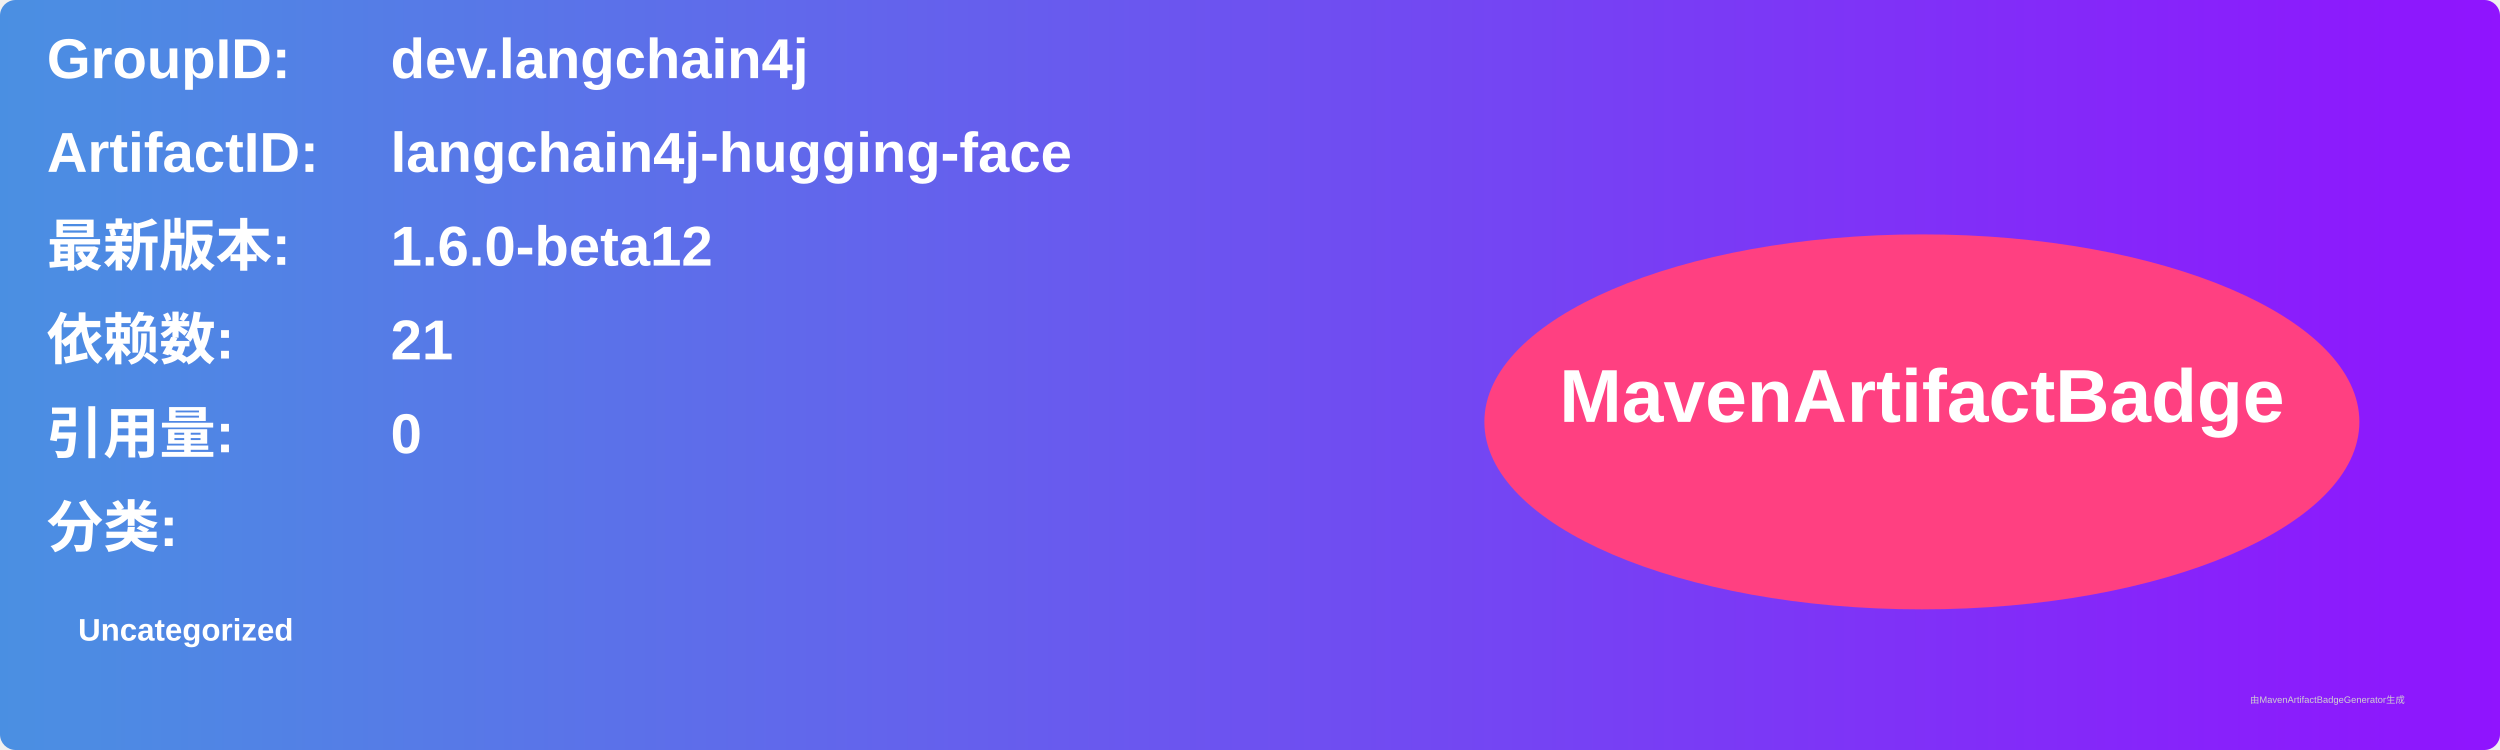
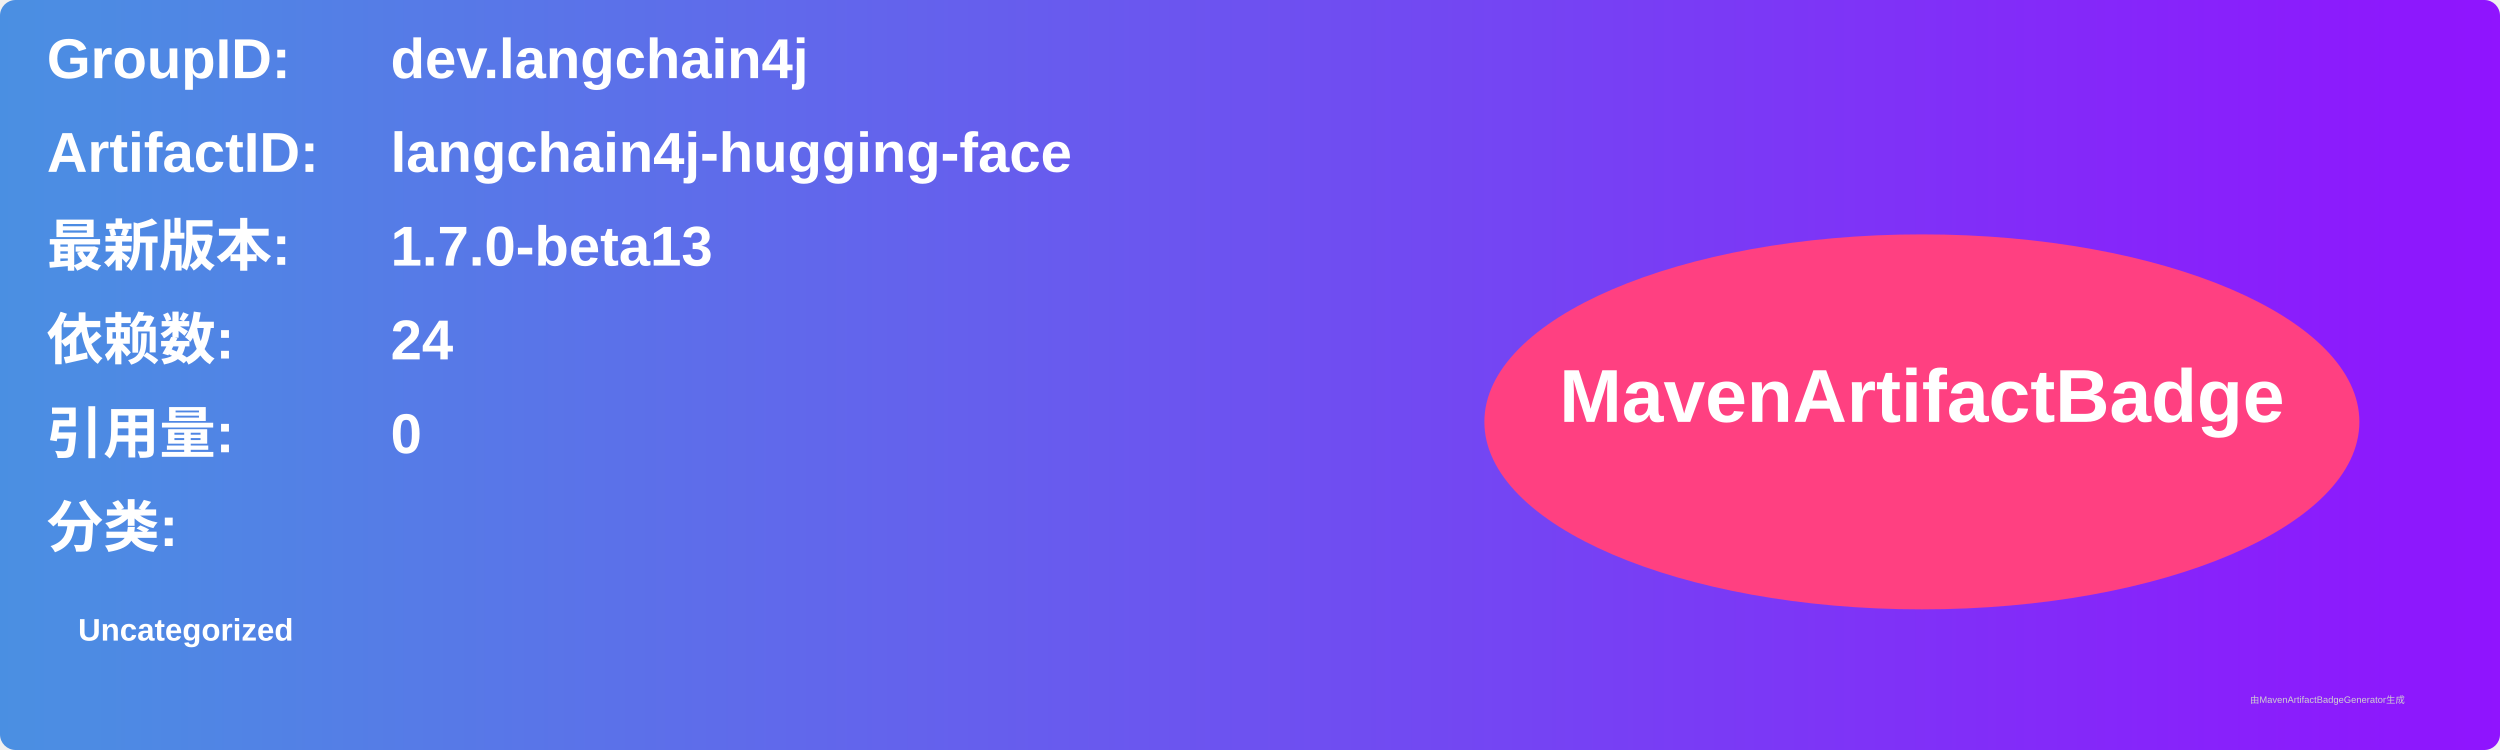
<svg xmlns="http://www.w3.org/2000/svg" width="800" height="240" viewBox="0 0 800 240">
  <linearGradient id="grad" x1="0%" y1="0%" x2="100%" y2="0%">
    <stop offset="0%" stop-color="#4a90e2" />
    <stop offset="100%" stop-color="#9013fe" />
  </linearGradient>
  <rect width="100%" height="100%" rx="5" ry="5" fill="url(#grad)" />
  <g transform="translate(15, 15)">
    <text x="0" y="10" font-family="Arial" font-size="18" fill="white" font-weight="bold" width="260">GroupID:</text>
    <text x="110" y="10" font-family="Arial" font-size="18" fill="white" font-weight="bold" width="460">dev.langchain4j</text>
    <text x="0" y="40" font-family="Arial" font-size="18" fill="white" font-weight="bold" width="260">ArtifactID:</text>
    <text x="110" y="40" font-family="Arial" font-size="18" fill="white" font-weight="bold" width="460">langchain4j-hugging-face</text>
    <text x="0" y="70" font-family="Arial" font-size="18" fill="white" font-weight="bold">最新版本:</text>
    <text x="110" y="70" font-family="Arial" font-size="18" fill="white" font-weight="bold">
-       <tspan font-weight="bold">1.6.0-beta12</tspan>
+       <tspan font-weight="bold">1.7.0-beta13</tspan>
    </text>
    <text x="0" y="100" font-family="Arial" font-size="18" fill="white" font-weight="bold">依赖数: </text>
    <text x="110" y="100" font-family="Arial" font-size="18" fill="white">
-       <tspan font-weight="bold">21</tspan>
+       <tspan font-weight="bold">24</tspan>
    </text>
    <text x="0" y="130" font-family="Arial" font-size="18" fill="white" font-weight="bold">引用量: </text>
    <text x="110" y="130" font-family="Arial" font-size="18" fill="white">
      <tspan font-weight="bold">0</tspan>
    </text>
    <text x="0" y="160" font-family="Arial" font-size="18" fill="white" font-weight="bold">分类:</text>
    <text x="10" y="190" font-family="Arial" font-size="10" fill="white">
      <tspan font-weight="bold">Uncategorized</tspan>
    </text>
    <ellipse cx="600" cy="120" rx="140" ry="60" fill="#ff4081" />
    <text x="600" y="120" text-anchor="middle" font-family="Arial" font-size="24" fill="white" font-weight="bold">MavenArtifactBadge</text>
  </g>
  <text x="720" y="225" font-family="Arial" font-size="3" fill="#d0d0d0">由MavenArtifactBadgeGenerator生成</text>
</svg>
